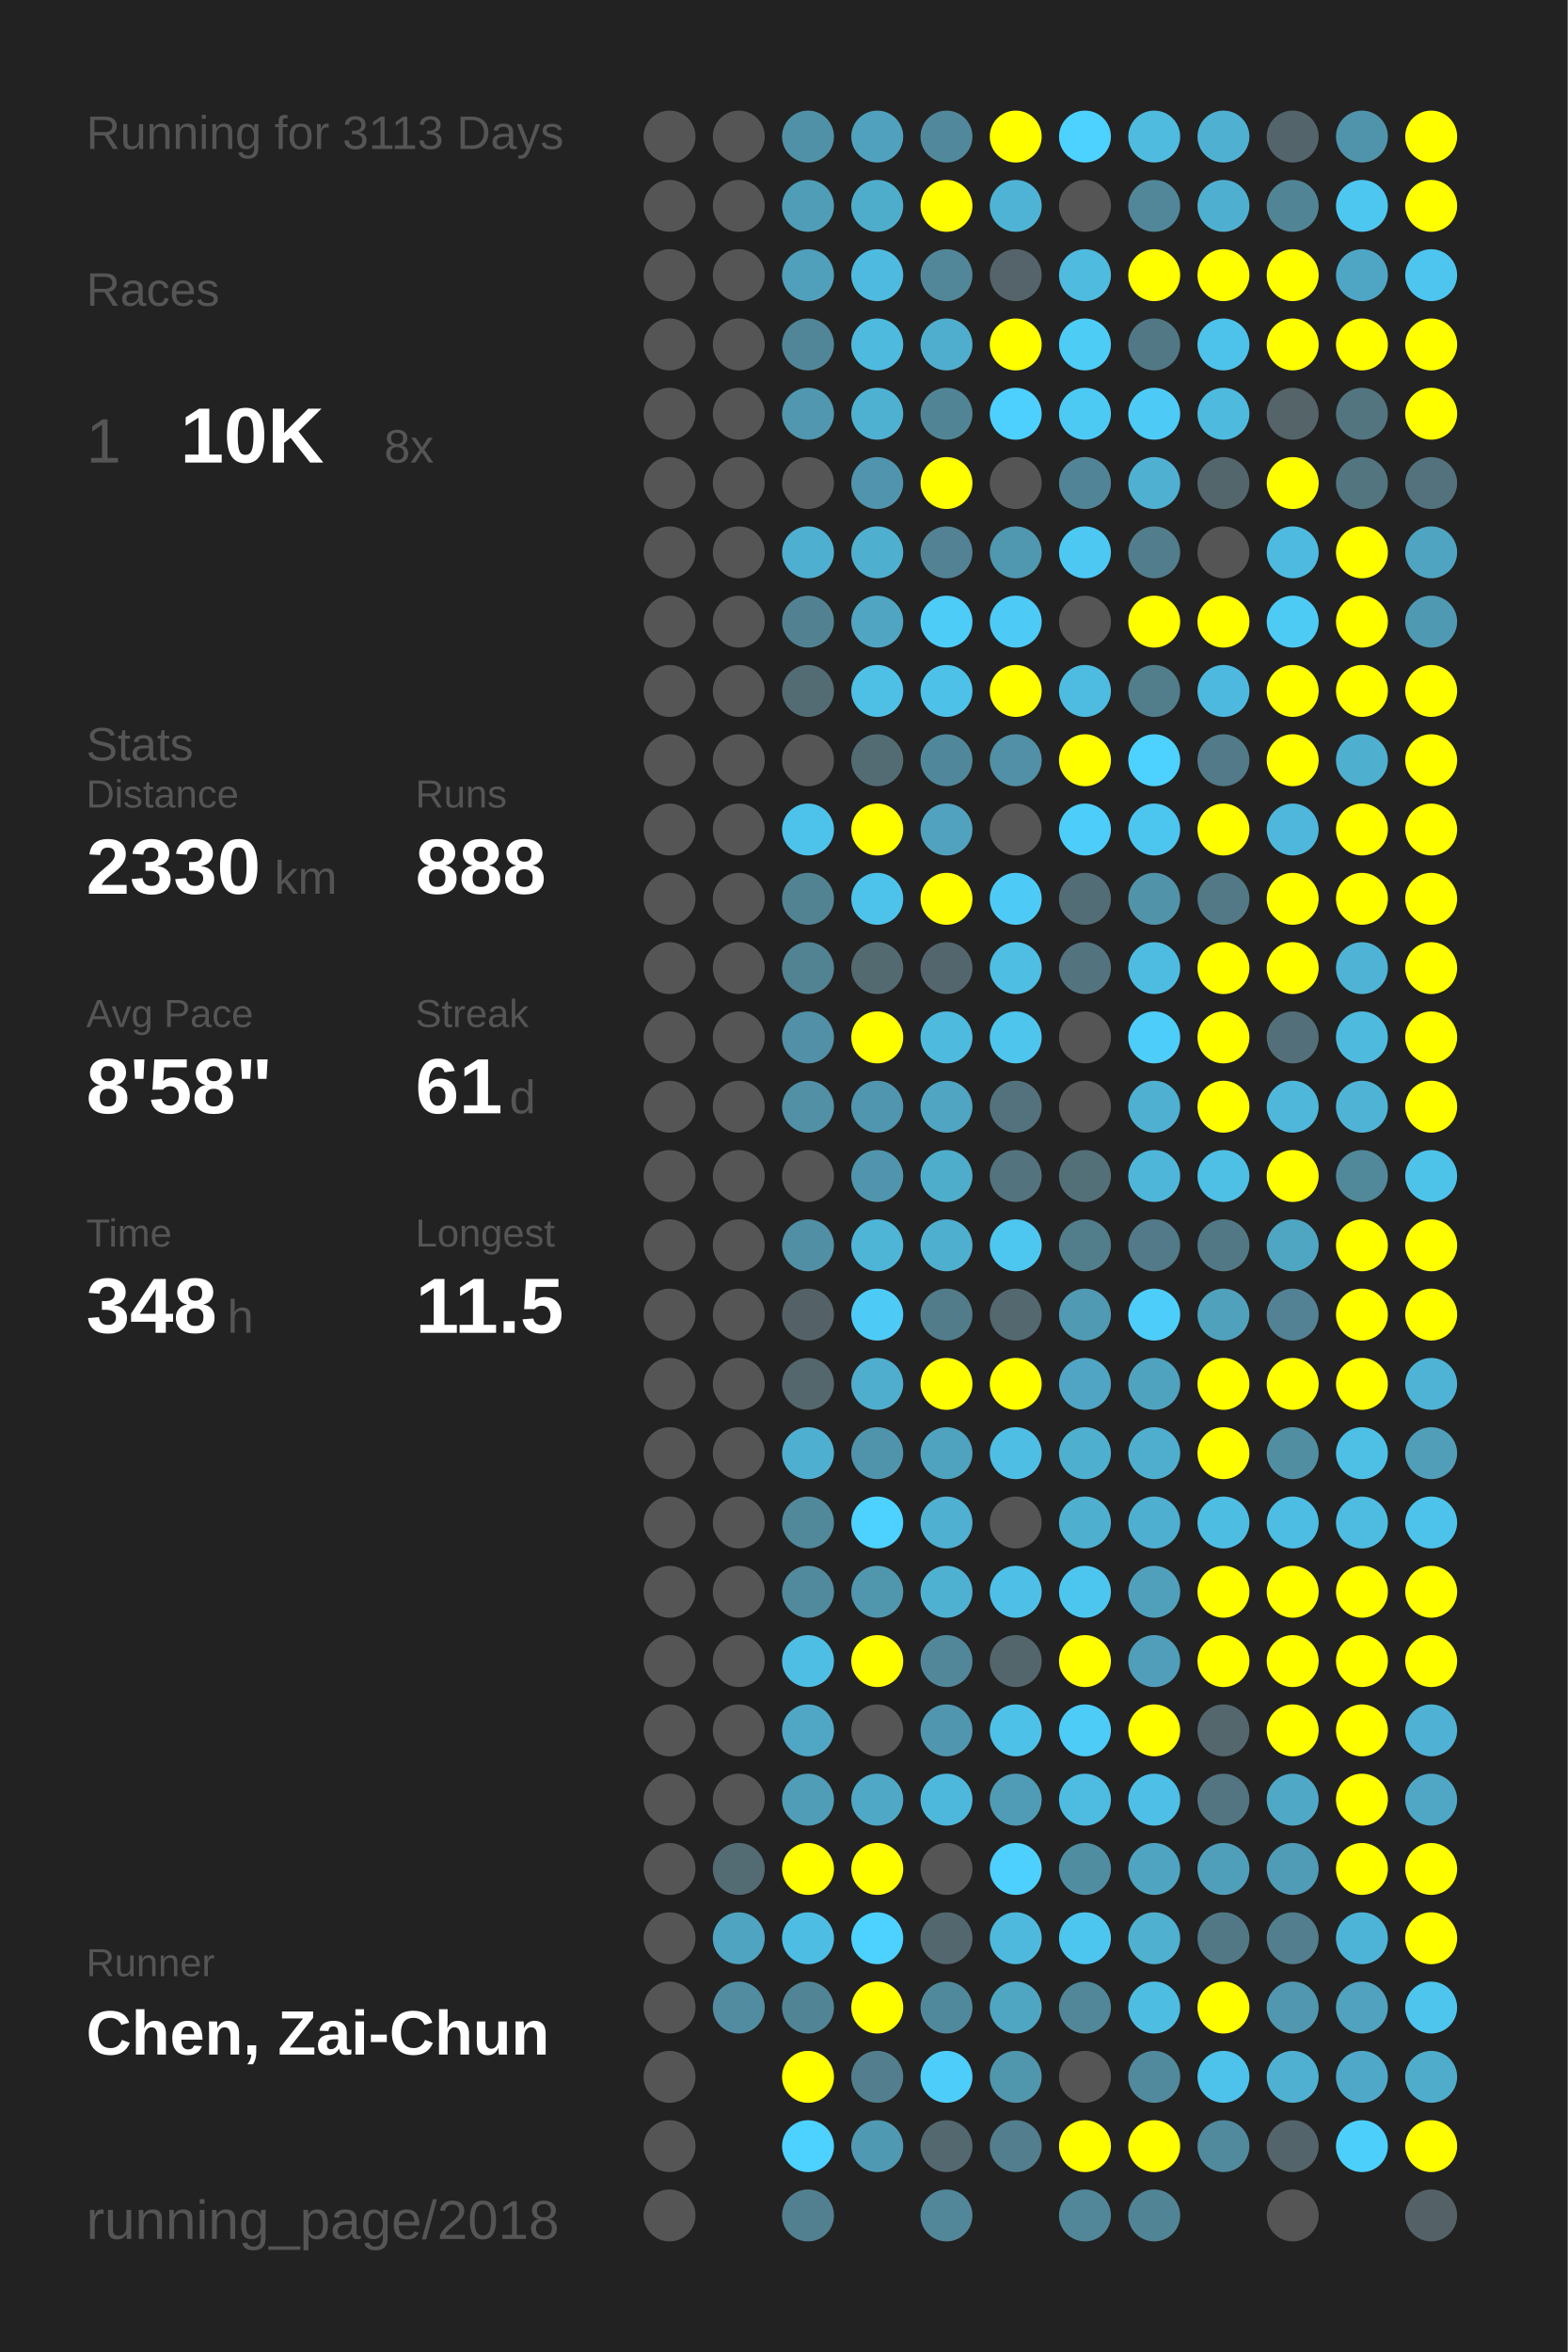
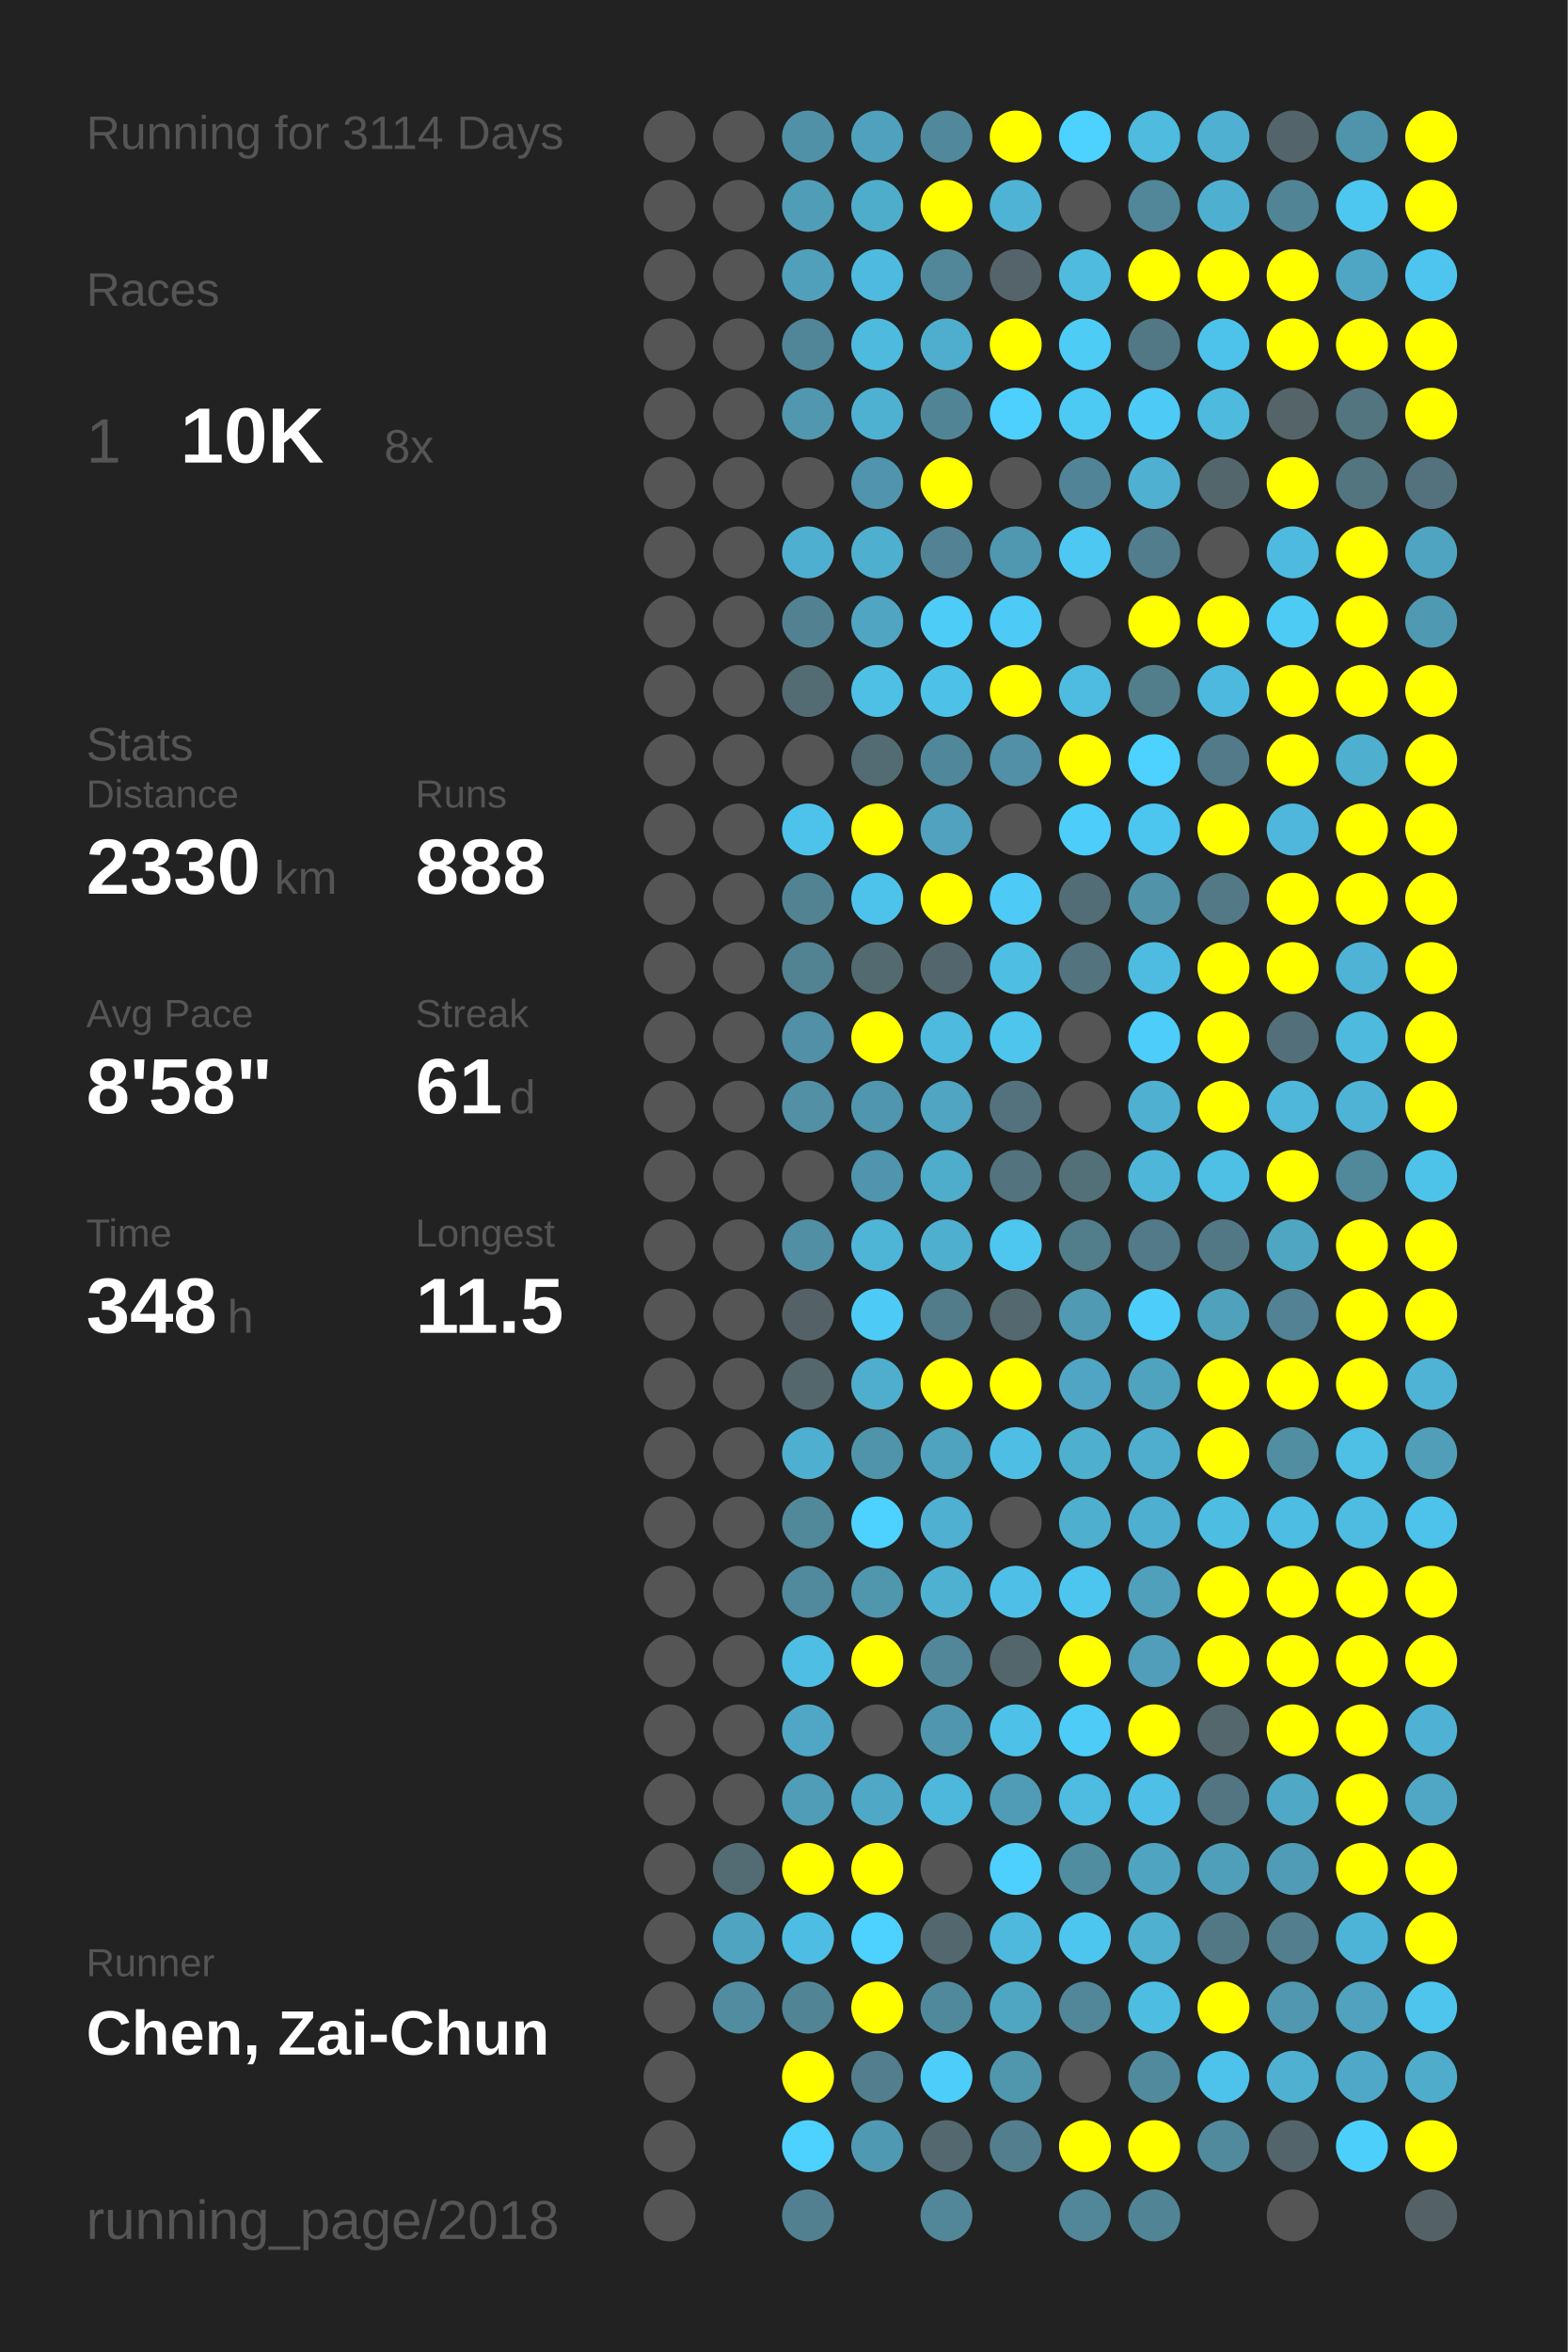
<svg xmlns="http://www.w3.org/2000/svg" baseProfile="full" height="300mm" version="1.1" viewBox="0,0,200,300" width="200mm">
  <defs />
  <rect fill="#222222" height="300" width="200" x="0" y="0" />
-   <text fill="#555555" style="font-size:6px; font-family:Arial;" x="11" y="19">Running for 3113 Days</text>
+   <text fill="#555555" style="font-size:6px; font-family:Arial;" x="11" y="19">Running for 3114 Days</text>
  <text fill="#555555" style="font-size:6px; font-family:Arial;" x="11" y="39">Races</text>
  <text fill="#555555" style="font-size:8px; font-family:Arial;" x="11" y="59">1</text>
  <text fill="#FFFFFF" style="font-size:10px; font-family:Arial; font-weight:bold;" x="23" y="59">10K</text>
  <text fill="#555555" style="font-size:6px; font-family:Arial;" x="49" y="59">8x</text>
  <text fill="#555555" style="font-size:6px; font-family:Arial;" x="11" y="97">Stats</text>
  <text fill="#555555" style="font-size:5px; font-family:Arial;" x="11" y="103">Distance</text>
  <text fill="#FFFFFF" style="font-size:10px; font-family:Arial; font-weight:bold;" x="11" y="114">2330</text>
  <text fill="#555555" style="font-size:6px; font-family:Arial;" x="35" y="114">km</text>
  <text fill="#555555" style="font-size:5px; font-family:Arial;" x="53" y="103">Runs</text>
  <text fill="#FFFFFF" style="font-size:10px; font-family:Arial; font-weight:bold;" x="53" y="114">888</text>
  <text fill="#555555" style="font-size:5px; font-family:Arial;" x="11" y="131">Avg Pace</text>
  <text fill="#FFFFFF" style="font-size:10px; font-family:Arial; font-weight:bold;" x="11" y="142">8'58"</text>
  <text fill="#555555" style="font-size:5px; font-family:Arial;" x="53" y="131">Streak</text>
  <text fill="#FFFFFF" style="font-size:10px; font-family:Arial; font-weight:bold;" x="53" y="142">61</text>
  <text fill="#555555" style="font-size:6px; font-family:Arial;" x="65" y="142">d</text>
  <text fill="#555555" style="font-size:5px; font-family:Arial;" x="11" y="159">Time</text>
  <text fill="#FFFFFF" style="font-size:10px; font-family:Arial; font-weight:bold;" x="11" y="170">348</text>
  <text fill="#555555" style="font-size:6px; font-family:Arial;" x="29" y="170">h</text>
  <text fill="#555555" style="font-size:5px; font-family:Arial;" x="53" y="159">Longest</text>
  <text fill="#FFFFFF" style="font-size:10px; font-family:Arial; font-weight:bold;" x="53" y="170">11.5</text>
  <text fill="#555555" style="font-size:5px; font-family:Arial;" x="11" y="252.065">Runner</text>
  <text fill="#FFFFFF" style="font-size:8px; font-family:Arial; font-weight:bold;" x="11" y="262.065">Chen, Zai-Chun</text>
  <text fill="#555555" style="font-size:7px; font-family:Arial;" x="11" y="285.581">running_page/2018</text>
  <circle cx="85.417" cy="17.419" fill="#555555" r="3.312" />
  <circle cx="85.417" cy="26.258" fill="#555555" r="3.312" />
  <circle cx="85.417" cy="35.097" fill="#555555" r="3.312" />
  <circle cx="85.417" cy="43.935" fill="#555555" r="3.312" />
  <circle cx="85.417" cy="52.774" fill="#555555" r="3.312" />
  <circle cx="85.417" cy="61.613" fill="#555555" r="3.312" />
  <circle cx="85.417" cy="70.452" fill="#555555" r="3.312" />
  <circle cx="85.417" cy="79.29" fill="#555555" r="3.312" />
  <circle cx="85.417" cy="88.129" fill="#555555" r="3.312" />
  <circle cx="85.417" cy="96.968" fill="#555555" r="3.312" />
  <circle cx="85.417" cy="105.806" fill="#555555" r="3.312" />
  <circle cx="85.417" cy="114.645" fill="#555555" r="3.312" />
  <circle cx="85.417" cy="123.484" fill="#555555" r="3.312" />
  <circle cx="85.417" cy="132.323" fill="#555555" r="3.312" />
  <circle cx="85.417" cy="141.161" fill="#555555" r="3.312" />
  <circle cx="85.417" cy="150" fill="#555555" r="3.312" />
  <circle cx="85.417" cy="158.839" fill="#555555" r="3.312" />
  <circle cx="85.417" cy="167.677" fill="#555555" r="3.312" />
  <circle cx="85.417" cy="176.516" fill="#555555" r="3.312" />
  <circle cx="85.417" cy="185.355" fill="#555555" r="3.312" />
  <circle cx="85.417" cy="194.194" fill="#555555" r="3.312" />
  <circle cx="85.417" cy="203.032" fill="#555555" r="3.312" />
  <circle cx="85.417" cy="211.871" fill="#555555" r="3.312" />
  <circle cx="85.417" cy="220.71" fill="#555555" r="3.312" />
  <circle cx="85.417" cy="229.548" fill="#555555" r="3.312" />
  <circle cx="85.417" cy="238.387" fill="#555555" r="3.312" />
  <circle cx="85.417" cy="247.226" fill="#555555" r="3.312" />
  <circle cx="85.417" cy="256.065" fill="#555555" r="3.312" />
  <circle cx="85.417" cy="264.903" fill="#555555" r="3.312" />
  <circle cx="85.417" cy="273.742" fill="#555555" r="3.312" />
  <circle cx="85.417" cy="282.581" fill="#555555" r="3.312" />
  <circle cx="94.25" cy="17.419" fill="#555555" r="3.312" />
  <circle cx="94.25" cy="26.258" fill="#555555" r="3.312" />
  <circle cx="94.25" cy="35.097" fill="#555555" r="3.312" />
  <circle cx="94.25" cy="43.935" fill="#555555" r="3.312" />
  <circle cx="94.25" cy="52.774" fill="#555555" r="3.312" />
  <circle cx="94.25" cy="61.613" fill="#555555" r="3.312" />
  <circle cx="94.25" cy="70.452" fill="#555555" r="3.312" />
  <circle cx="94.25" cy="79.29" fill="#555555" r="3.312" />
  <circle cx="94.25" cy="88.129" fill="#555555" r="3.312" />
  <circle cx="94.25" cy="96.968" fill="#555555" r="3.312" />
  <circle cx="94.25" cy="105.806" fill="#555555" r="3.312" />
  <circle cx="94.25" cy="114.645" fill="#555555" r="3.312" />
  <circle cx="94.25" cy="123.484" fill="#555555" r="3.312" />
  <circle cx="94.25" cy="132.323" fill="#555555" r="3.312" />
  <circle cx="94.25" cy="141.161" fill="#555555" r="3.312" />
  <circle cx="94.25" cy="150" fill="#555555" r="3.312" />
  <circle cx="94.25" cy="158.839" fill="#555555" r="3.312" />
  <circle cx="94.25" cy="167.677" fill="#555555" r="3.312" />
  <circle cx="94.25" cy="176.516" fill="#555555" r="3.312" />
  <circle cx="94.25" cy="185.355" fill="#555555" r="3.312" />
  <circle cx="94.25" cy="194.194" fill="#555555" r="3.312" />
  <circle cx="94.25" cy="203.032" fill="#555555" r="3.312" />
  <circle cx="94.25" cy="211.871" fill="#555555" r="3.312" />
  <circle cx="94.25" cy="220.71" fill="#555555" r="3.312" />
  <circle cx="94.25" cy="229.548" fill="#555555" r="3.312" />
  <circle cx="94.25" cy="238.387" fill="#536b73" r="3.312" />
  <circle cx="94.25" cy="247.226" fill="#4fa4c1" r="3.312" />
  <circle cx="94.25" cy="256.065" fill="#518ca1" r="3.312" />
  <circle cx="103.083" cy="17.419" fill="#5191a7" r="3.312" />
  <circle cx="103.083" cy="26.258" fill="#509db7" r="3.312" />
  <circle cx="103.083" cy="35.097" fill="#50a0bb" r="3.312" />
  <circle cx="103.083" cy="43.935" fill="#518698" r="3.312" />
  <circle cx="103.083" cy="52.774" fill="#5097af" r="3.312" />
  <circle cx="103.083" cy="61.613" fill="#555555" r="3.312" />
  <circle cx="103.083" cy="70.452" fill="#4fafd0" r="3.312" />
  <circle cx="103.083" cy="79.29" fill="#528292" r="3.312" />
  <circle cx="103.083" cy="88.129" fill="#536b73" r="3.312" />
  <circle cx="103.083" cy="96.968" fill="#555555" r="3.312" />
  <circle cx="103.083" cy="105.806" fill="#4dc3eb" r="3.312" />
  <circle cx="103.083" cy="114.645" fill="#528393" r="3.312" />
  <circle cx="103.083" cy="123.484" fill="#528393" r="3.312" />
  <circle cx="103.083" cy="132.323" fill="#5190a6" r="3.312" />
  <circle cx="103.083" cy="141.161" fill="#5190a5" r="3.312" />
  <circle cx="103.083" cy="150" fill="#555555" r="3.312" />
  <circle cx="103.083" cy="158.839" fill="#518fa4" r="3.312" />
  <circle cx="103.083" cy="167.677" fill="#546166" r="3.312" />
  <circle cx="103.083" cy="176.516" fill="#53676d" r="3.312" />
  <circle cx="103.083" cy="185.355" fill="#4fafd0" r="3.312" />
  <circle cx="103.083" cy="194.194" fill="#51889a" r="3.312" />
  <circle cx="103.083" cy="203.032" fill="#518a9d" r="3.312" />
  <circle cx="103.083" cy="211.871" fill="#4ebee4" r="3.312" />
  <circle cx="103.083" cy="220.71" fill="#4fa7c5" r="3.312" />
  <circle cx="103.083" cy="229.548" fill="#509db7" r="3.312" />
  <circle cx="103.083" cy="238.387" fill="#FFFF00" r="3.312" />
  <circle cx="103.083" cy="247.226" fill="#4ebde3" r="3.312" />
  <circle cx="103.083" cy="256.065" fill="#518596" r="3.312" />
  <circle cx="103.083" cy="264.903" fill="#FFFF00" r="3.312" />
  <circle cx="103.083" cy="273.742" fill="#4dd1fe" r="3.312" />
  <circle cx="103.083" cy="282.581" fill="#528090" r="3.312" />
  <circle cx="111.917" cy="17.419" fill="#50a1bd" r="3.312" />
  <circle cx="111.917" cy="26.258" fill="#4fadcc" r="3.312" />
  <circle cx="111.917" cy="35.097" fill="#4ebadf" r="3.312" />
  <circle cx="111.917" cy="43.935" fill="#4ebade" r="3.312" />
  <circle cx="111.917" cy="52.774" fill="#4fb1d2" r="3.312" />
  <circle cx="111.917" cy="61.613" fill="#5095ad" r="3.312" />
  <circle cx="111.917" cy="70.452" fill="#4fafcf" r="3.312" />
  <circle cx="111.917" cy="79.29" fill="#4fa5c2" r="3.312" />
  <circle cx="111.917" cy="88.129" fill="#4ebfe5" r="3.312" />
  <circle cx="111.917" cy="96.968" fill="#536c74" r="3.312" />
  <circle cx="111.917" cy="105.806" fill="#FFFF00" r="3.312" />
  <circle cx="111.917" cy="114.645" fill="#4dc3eb" r="3.312" />
  <circle cx="111.917" cy="123.484" fill="#536a71" r="3.312" />
  <circle cx="111.917" cy="132.323" fill="#FFFF00" r="3.312" />
  <circle cx="111.917" cy="141.161" fill="#5096ae" r="3.312" />
  <circle cx="111.917" cy="150" fill="#5095ad" r="3.312" />
  <circle cx="111.917" cy="158.839" fill="#4eb5d7" r="3.312" />
  <circle cx="111.917" cy="167.677" fill="#4dcbf6" r="3.312" />
  <circle cx="111.917" cy="176.516" fill="#4fadcd" r="3.312" />
  <circle cx="111.917" cy="185.355" fill="#5094ab" r="3.312" />
  <circle cx="111.917" cy="194.194" fill="#4dd1fe" r="3.312" />
  <circle cx="111.917" cy="203.032" fill="#5096ad" r="3.312" />
  <circle cx="111.917" cy="211.871" fill="#FFFF00" r="3.312" />
  <circle cx="111.917" cy="220.71" fill="#555555" r="3.312" />
  <circle cx="111.917" cy="229.548" fill="#4fa8c6" r="3.312" />
  <circle cx="111.917" cy="238.387" fill="#FFFF00" r="3.312" />
  <circle cx="111.917" cy="247.226" fill="#4dd1fe" r="3.312" />
  <circle cx="111.917" cy="256.065" fill="#FFFF00" r="3.312" />
  <circle cx="111.917" cy="264.903" fill="#527e8d" r="3.312" />
  <circle cx="111.917" cy="273.742" fill="#5099b2" r="3.312" />
  <circle cx="120.75" cy="17.419" fill="#51889b" r="3.312" />
  <circle cx="120.75" cy="26.258" fill="#FFFF00" r="3.312" />
  <circle cx="120.75" cy="35.097" fill="#518799" r="3.312" />
  <circle cx="120.75" cy="43.935" fill="#4faece" r="3.312" />
  <circle cx="120.75" cy="52.774" fill="#518596" r="3.312" />
  <circle cx="120.75" cy="61.613" fill="#FFFF00" r="3.312" />
  <circle cx="120.75" cy="70.452" fill="#528293" r="3.312" />
  <circle cx="120.75" cy="79.29" fill="#4dccf7" r="3.312" />
  <circle cx="120.75" cy="88.129" fill="#4ec1e8" r="3.312" />
  <circle cx="120.75" cy="96.968" fill="#51879a" r="3.312" />
  <circle cx="120.75" cy="105.806" fill="#50a2be" r="3.312" />
  <circle cx="120.75" cy="114.645" fill="#FFFF00" r="3.312" />
  <circle cx="120.75" cy="123.484" fill="#53666d" r="3.312" />
  <circle cx="120.75" cy="132.323" fill="#4ebade" r="3.312" />
  <circle cx="120.75" cy="141.161" fill="#4fa5c2" r="3.312" />
  <circle cx="120.75" cy="150" fill="#4fadcc" r="3.312" />
  <circle cx="120.75" cy="158.839" fill="#4fafcf" r="3.312" />
  <circle cx="120.75" cy="167.677" fill="#527c8a" r="3.312" />
  <circle cx="120.75" cy="176.516" fill="#FFFF00" r="3.312" />
  <circle cx="120.75" cy="185.355" fill="#4fa3bf" r="3.312" />
  <circle cx="120.75" cy="194.194" fill="#4fb0d1" r="3.312" />
  <circle cx="120.75" cy="203.032" fill="#4fb1d2" r="3.312" />
  <circle cx="120.75" cy="211.871" fill="#518799" r="3.312" />
  <circle cx="120.75" cy="220.71" fill="#5096ae" r="3.312" />
  <circle cx="120.75" cy="229.548" fill="#4eb8dc" r="3.312" />
  <circle cx="120.75" cy="238.387" fill="#555555" r="3.312" />
  <circle cx="120.75" cy="247.226" fill="#53676e" r="3.312" />
  <circle cx="120.75" cy="256.065" fill="#51899c" r="3.312" />
  <circle cx="120.75" cy="264.903" fill="#4dcdf9" r="3.312" />
  <circle cx="120.75" cy="273.742" fill="#53686f" r="3.312" />
  <circle cx="120.75" cy="282.581" fill="#518799" r="3.312" />
  <circle cx="129.583" cy="17.419" fill="#FFFF00" r="3.312" />
  <circle cx="129.583" cy="26.258" fill="#4eb3d5" r="3.312" />
  <circle cx="129.583" cy="35.097" fill="#54646a" r="3.312" />
  <circle cx="129.583" cy="43.935" fill="#FFFF00" r="3.312" />
  <circle cx="129.583" cy="52.774" fill="#4dd0fd" r="3.312" />
  <circle cx="129.583" cy="61.613" fill="#555555" r="3.312" />
  <circle cx="129.583" cy="70.452" fill="#5097b0" r="3.312" />
  <circle cx="129.583" cy="79.29" fill="#4dcaf5" r="3.312" />
  <circle cx="129.583" cy="88.129" fill="#FFFF00" r="3.312" />
  <circle cx="129.583" cy="96.968" fill="#5190a6" r="3.312" />
  <circle cx="129.583" cy="105.806" fill="#555555" r="3.312" />
  <circle cx="129.583" cy="114.645" fill="#4dcbf6" r="3.312" />
  <circle cx="129.583" cy="123.484" fill="#4ebee3" r="3.312" />
  <circle cx="129.583" cy="132.323" fill="#4dc5ed" r="3.312" />
  <circle cx="129.583" cy="141.161" fill="#53727d" r="3.312" />
  <circle cx="129.583" cy="150" fill="#53737e" r="3.312" />
  <circle cx="129.583" cy="158.839" fill="#4dc7f0" r="3.312" />
  <circle cx="129.583" cy="167.677" fill="#53686f" r="3.312" />
  <circle cx="129.583" cy="176.516" fill="#FFFF00" r="3.312" />
  <circle cx="129.583" cy="185.355" fill="#4ebee4" r="3.312" />
  <circle cx="129.583" cy="194.194" fill="#555555" r="3.312" />
  <circle cx="129.583" cy="203.032" fill="#4ec0e7" r="3.312" />
  <circle cx="129.583" cy="211.871" fill="#53666c" r="3.312" />
  <circle cx="129.583" cy="220.71" fill="#4ec1e8" r="3.312" />
  <circle cx="129.583" cy="229.548" fill="#509cb6" r="3.312" />
  <circle cx="129.583" cy="238.387" fill="#4dd0fd" r="3.312" />
  <circle cx="129.583" cy="247.226" fill="#4eb9dd" r="3.312" />
  <circle cx="129.583" cy="256.065" fill="#4fa6c3" r="3.312" />
  <circle cx="129.583" cy="264.903" fill="#5096ad" r="3.312" />
  <circle cx="129.583" cy="273.742" fill="#527e8d" r="3.312" />
  <circle cx="138.417" cy="17.419" fill="#4dd1fe" r="3.312" />
  <circle cx="138.417" cy="26.258" fill="#555555" r="3.312" />
  <circle cx="138.417" cy="35.097" fill="#4ebbdf" r="3.312" />
  <circle cx="138.417" cy="43.935" fill="#4dccf6" r="3.312" />
  <circle cx="138.417" cy="52.774" fill="#4dcaf4" r="3.312" />
  <circle cx="138.417" cy="61.613" fill="#518496" r="3.312" />
  <circle cx="138.417" cy="70.452" fill="#4dc8f2" r="3.312" />
  <circle cx="138.417" cy="79.29" fill="#555555" r="3.312" />
  <circle cx="138.417" cy="88.129" fill="#4ebce1" r="3.312" />
  <circle cx="138.417" cy="96.968" fill="#FFFF00" r="3.312" />
  <circle cx="138.417" cy="105.806" fill="#4dcdf9" r="3.312" />
  <circle cx="138.417" cy="114.645" fill="#536d76" r="3.312" />
  <circle cx="138.417" cy="123.484" fill="#53737e" r="3.312" />
  <circle cx="138.417" cy="132.323" fill="#555555" r="3.312" />
  <circle cx="138.417" cy="141.161" fill="#555555" r="3.312" />
  <circle cx="138.417" cy="150" fill="#537079" r="3.312" />
  <circle cx="138.417" cy="158.839" fill="#527d8b" r="3.312" />
  <circle cx="138.417" cy="167.677" fill="#509ab3" r="3.312" />
  <circle cx="138.417" cy="176.516" fill="#4fa5c3" r="3.312" />
  <circle cx="138.417" cy="185.355" fill="#4fafcf" r="3.312" />
  <circle cx="138.417" cy="194.194" fill="#4fafcf" r="3.312" />
  <circle cx="138.417" cy="203.032" fill="#4dc6ef" r="3.312" />
  <circle cx="138.417" cy="211.871" fill="#FFFF00" r="3.312" />
  <circle cx="138.417" cy="220.71" fill="#4dccf7" r="3.312" />
  <circle cx="138.417" cy="229.548" fill="#4ebbe0" r="3.312" />
  <circle cx="138.417" cy="238.387" fill="#518da1" r="3.312" />
  <circle cx="138.417" cy="247.226" fill="#4dc6ef" r="3.312" />
  <circle cx="138.417" cy="256.065" fill="#518799" r="3.312" />
  <circle cx="138.417" cy="264.903" fill="#555555" r="3.312" />
  <circle cx="138.417" cy="273.742" fill="#FFFF00" r="3.312" />
  <circle cx="138.417" cy="282.581" fill="#518799" r="3.312" />
  <circle cx="147.25" cy="17.419" fill="#4ebbdf" r="3.312" />
  <circle cx="147.25" cy="26.258" fill="#518799" r="3.312" />
  <circle cx="147.25" cy="35.097" fill="#FFFF00" r="3.312" />
  <circle cx="147.25" cy="43.935" fill="#527885" r="3.312" />
  <circle cx="147.25" cy="52.774" fill="#4dcbf6" r="3.312" />
  <circle cx="147.25" cy="61.613" fill="#4fb0d1" r="3.312" />
  <circle cx="147.25" cy="70.452" fill="#527d8c" r="3.312" />
  <circle cx="147.25" cy="79.29" fill="#FFFF00" r="3.312" />
  <circle cx="147.25" cy="88.129" fill="#527d8b" r="3.312" />
  <circle cx="147.25" cy="96.968" fill="#4dd1fe" r="3.312" />
  <circle cx="147.25" cy="105.806" fill="#4dc6ef" r="3.312" />
  <circle cx="147.25" cy="114.645" fill="#5193a9" r="3.312" />
  <circle cx="147.25" cy="123.484" fill="#4ebce1" r="3.312" />
  <circle cx="147.25" cy="132.323" fill="#4dcdf9" r="3.312" />
  <circle cx="147.25" cy="141.161" fill="#4fb0d1" r="3.312" />
  <circle cx="147.25" cy="150" fill="#4eb6d9" r="3.312" />
  <circle cx="147.25" cy="158.839" fill="#527a88" r="3.312" />
  <circle cx="147.25" cy="167.677" fill="#4dcefa" r="3.312" />
  <circle cx="147.25" cy="176.516" fill="#4fa3bf" r="3.312" />
  <circle cx="147.25" cy="185.355" fill="#4faece" r="3.312" />
  <circle cx="147.25" cy="194.194" fill="#4fafd0" r="3.312" />
  <circle cx="147.25" cy="203.032" fill="#50a0bc" r="3.312" />
  <circle cx="147.25" cy="211.871" fill="#509eb9" r="3.312" />
  <circle cx="147.25" cy="220.71" fill="#FFFF00" r="3.312" />
  <circle cx="147.25" cy="229.548" fill="#4ebfe6" r="3.312" />
  <circle cx="147.25" cy="238.387" fill="#4fa4c1" r="3.312" />
  <circle cx="147.25" cy="247.226" fill="#4fb0d0" r="3.312" />
  <circle cx="147.25" cy="256.065" fill="#4ebde2" r="3.312" />
  <circle cx="147.25" cy="264.903" fill="#518a9d" r="3.312" />
  <circle cx="147.25" cy="273.742" fill="#FFFF00" r="3.312" />
  <circle cx="147.25" cy="282.581" fill="#518596" r="3.312" />
  <circle cx="156.083" cy="17.419" fill="#4fb0d2" r="3.312" />
  <circle cx="156.083" cy="26.258" fill="#4fafd0" r="3.312" />
  <circle cx="156.083" cy="35.097" fill="#FFFF00" r="3.312" />
  <circle cx="156.083" cy="43.935" fill="#4dc3eb" r="3.312" />
  <circle cx="156.083" cy="52.774" fill="#4ebade" r="3.312" />
  <circle cx="156.083" cy="61.613" fill="#53666c" r="3.312" />
  <circle cx="156.083" cy="70.452" fill="#555555" r="3.312" />
  <circle cx="156.083" cy="79.29" fill="#FFFF00" r="3.312" />
  <circle cx="156.083" cy="88.129" fill="#4eb9de" r="3.312" />
  <circle cx="156.083" cy="96.968" fill="#527a88" r="3.312" />
  <circle cx="156.083" cy="105.806" fill="#FFFF00" r="3.312" />
  <circle cx="156.083" cy="114.645" fill="#527985" r="3.312" />
  <circle cx="156.083" cy="123.484" fill="#FFFF00" r="3.312" />
  <circle cx="156.083" cy="132.323" fill="#FFFF00" r="3.312" />
  <circle cx="156.083" cy="141.161" fill="#FFFF00" r="3.312" />
  <circle cx="156.083" cy="150" fill="#4ebfe5" r="3.312" />
  <circle cx="156.083" cy="158.839" fill="#527885" r="3.312" />
  <circle cx="156.083" cy="167.677" fill="#50a1bc" r="3.312" />
  <circle cx="156.083" cy="176.516" fill="#FFFF00" r="3.312" />
  <circle cx="156.083" cy="185.355" fill="#FFFF00" r="3.312" />
  <circle cx="156.083" cy="194.194" fill="#4ebde2" r="3.312" />
  <circle cx="156.083" cy="203.032" fill="#FFFF00" r="3.312" />
  <circle cx="156.083" cy="211.871" fill="#FFFF00" r="3.312" />
  <circle cx="156.083" cy="220.71" fill="#53676d" r="3.312" />
  <circle cx="156.083" cy="229.548" fill="#527581" r="3.312" />
  <circle cx="156.083" cy="238.387" fill="#509fba" r="3.312" />
  <circle cx="156.083" cy="247.226" fill="#527885" r="3.312" />
  <circle cx="156.083" cy="256.065" fill="#FFFF00" r="3.312" />
  <circle cx="156.083" cy="264.903" fill="#4dc2ea" r="3.312" />
  <circle cx="156.083" cy="273.742" fill="#518a9d" r="3.312" />
  <circle cx="164.917" cy="17.419" fill="#53656b" r="3.312" />
  <circle cx="164.917" cy="26.258" fill="#518596" r="3.312" />
  <circle cx="164.917" cy="35.097" fill="#FFFF00" r="3.312" />
  <circle cx="164.917" cy="43.935" fill="#FFFF00" r="3.312" />
  <circle cx="164.917" cy="52.774" fill="#546469" r="3.312" />
  <circle cx="164.917" cy="61.613" fill="#FFFF00" r="3.312" />
  <circle cx="164.917" cy="70.452" fill="#4ebadf" r="3.312" />
  <circle cx="164.917" cy="79.29" fill="#4dcbf5" r="3.312" />
  <circle cx="164.917" cy="88.129" fill="#FFFF00" r="3.312" />
  <circle cx="164.917" cy="96.968" fill="#FFFF00" r="3.312" />
  <circle cx="164.917" cy="105.806" fill="#4eb7db" r="3.312" />
  <circle cx="164.917" cy="114.645" fill="#FFFF00" r="3.312" />
  <circle cx="164.917" cy="123.484" fill="#FFFF00" r="3.312" />
  <circle cx="164.917" cy="132.323" fill="#53707a" r="3.312" />
  <circle cx="164.917" cy="141.161" fill="#4eb7da" r="3.312" />
  <circle cx="164.917" cy="150" fill="#FFFF00" r="3.312" />
  <circle cx="164.917" cy="158.839" fill="#4fa6c3" r="3.312" />
  <circle cx="164.917" cy="167.677" fill="#528293" r="3.312" />
  <circle cx="164.917" cy="176.516" fill="#FFFF00" r="3.312" />
  <circle cx="164.917" cy="185.355" fill="#518ea2" r="3.312" />
  <circle cx="164.917" cy="194.194" fill="#4ebde3" r="3.312" />
  <circle cx="164.917" cy="203.032" fill="#FFFF00" r="3.312" />
  <circle cx="164.917" cy="211.871" fill="#FFFF00" r="3.312" />
  <circle cx="164.917" cy="220.71" fill="#FFFF00" r="3.312" />
  <circle cx="164.917" cy="229.548" fill="#4fa8c6" r="3.312" />
  <circle cx="164.917" cy="238.387" fill="#509bb5" r="3.312" />
  <circle cx="164.917" cy="247.226" fill="#527e8d" r="3.312" />
  <circle cx="164.917" cy="256.065" fill="#5097af" r="3.312" />
  <circle cx="164.917" cy="264.903" fill="#4fb0d1" r="3.312" />
  <circle cx="164.917" cy="273.742" fill="#53656b" r="3.312" />
  <circle cx="164.917" cy="282.581" fill="#555555" r="3.312" />
  <circle cx="173.75" cy="17.419" fill="#5094ab" r="3.312" />
  <circle cx="173.75" cy="26.258" fill="#4dc7f0" r="3.312" />
  <circle cx="173.75" cy="35.097" fill="#4fa6c4" r="3.312" />
  <circle cx="173.75" cy="43.935" fill="#FFFF00" r="3.312" />
  <circle cx="173.75" cy="52.774" fill="#527580" r="3.312" />
  <circle cx="173.75" cy="61.613" fill="#527580" r="3.312" />
  <circle cx="173.75" cy="70.452" fill="#FFFF00" r="3.312" />
  <circle cx="173.75" cy="79.29" fill="#FFFF00" r="3.312" />
  <circle cx="173.75" cy="88.129" fill="#FFFF00" r="3.312" />
  <circle cx="173.75" cy="96.968" fill="#4fafcf" r="3.312" />
  <circle cx="173.75" cy="105.806" fill="#FFFF00" r="3.312" />
  <circle cx="173.75" cy="114.645" fill="#FFFF00" r="3.312" />
  <circle cx="173.75" cy="123.484" fill="#4eb3d5" r="3.312" />
  <circle cx="173.75" cy="132.323" fill="#4ebade" r="3.312" />
  <circle cx="173.75" cy="141.161" fill="#4eb3d5" r="3.312" />
  <circle cx="173.75" cy="150" fill="#51889a" r="3.312" />
  <circle cx="173.75" cy="158.839" fill="#FFFF00" r="3.312" />
  <circle cx="173.75" cy="167.677" fill="#FFFF00" r="3.312" />
  <circle cx="173.75" cy="176.516" fill="#FFFF00" r="3.312" />
  <circle cx="173.75" cy="185.355" fill="#4ebfe5" r="3.312" />
  <circle cx="173.75" cy="194.194" fill="#4ebce1" r="3.312" />
  <circle cx="173.75" cy="203.032" fill="#FFFF00" r="3.312" />
  <circle cx="173.75" cy="211.871" fill="#FFFF00" r="3.312" />
  <circle cx="173.75" cy="220.71" fill="#FFFF00" r="3.312" />
  <circle cx="173.75" cy="229.548" fill="#FFFF00" r="3.312" />
  <circle cx="173.75" cy="238.387" fill="#FFFF00" r="3.312" />
  <circle cx="173.75" cy="247.226" fill="#4eb4d7" r="3.312" />
  <circle cx="173.75" cy="256.065" fill="#50a2be" r="3.312" />
  <circle cx="173.75" cy="264.903" fill="#4fa8c7" r="3.312" />
  <circle cx="173.75" cy="273.742" fill="#4dcffb" r="3.312" />
  <circle cx="182.583" cy="17.419" fill="#FFFF00" r="3.312" />
  <circle cx="182.583" cy="26.258" fill="#FFFF00" r="3.312" />
  <circle cx="182.583" cy="35.097" fill="#4dc5ee" r="3.312" />
  <circle cx="182.583" cy="43.935" fill="#FFFF00" r="3.312" />
  <circle cx="182.583" cy="52.774" fill="#FFFF00" r="3.312" />
  <circle cx="182.583" cy="61.613" fill="#53727d" r="3.312" />
  <circle cx="182.583" cy="70.452" fill="#4fa4c1" r="3.312" />
  <circle cx="182.583" cy="79.29" fill="#5099b2" r="3.312" />
  <circle cx="182.583" cy="88.129" fill="#FFFF00" r="3.312" />
  <circle cx="182.583" cy="96.968" fill="#FFFF00" r="3.312" />
  <circle cx="182.583" cy="105.806" fill="#FFFF00" r="3.312" />
  <circle cx="182.583" cy="114.645" fill="#FFFF00" r="3.312" />
  <circle cx="182.583" cy="123.484" fill="#FFFF00" r="3.312" />
  <circle cx="182.583" cy="132.323" fill="#FFFF00" r="3.312" />
  <circle cx="182.583" cy="141.161" fill="#FFFF00" r="3.312" />
  <circle cx="182.583" cy="150" fill="#4dc3ea" r="3.312" />
  <circle cx="182.583" cy="158.839" fill="#FFFF00" r="3.312" />
  <circle cx="182.583" cy="167.677" fill="#FFFF00" r="3.312" />
  <circle cx="182.583" cy="176.516" fill="#4eb3d5" r="3.312" />
  <circle cx="182.583" cy="185.355" fill="#509eb8" r="3.312" />
  <circle cx="182.583" cy="194.194" fill="#4dc3eb" r="3.312" />
  <circle cx="182.583" cy="203.032" fill="#FFFF00" r="3.312" />
  <circle cx="182.583" cy="211.871" fill="#FFFF00" r="3.312" />
  <circle cx="182.583" cy="220.71" fill="#4fb2d4" r="3.312" />
  <circle cx="182.583" cy="229.548" fill="#4fa7c5" r="3.312" />
  <circle cx="182.583" cy="238.387" fill="#FFFF00" r="3.312" />
  <circle cx="182.583" cy="247.226" fill="#FFFF00" r="3.312" />
  <circle cx="182.583" cy="256.065" fill="#4dc5ed" r="3.312" />
  <circle cx="182.583" cy="264.903" fill="#4faccb" r="3.312" />
  <circle cx="182.583" cy="273.742" fill="#FFFF00" r="3.312" />
  <circle cx="182.583" cy="282.581" fill="#546267" r="3.312" />
</svg>
